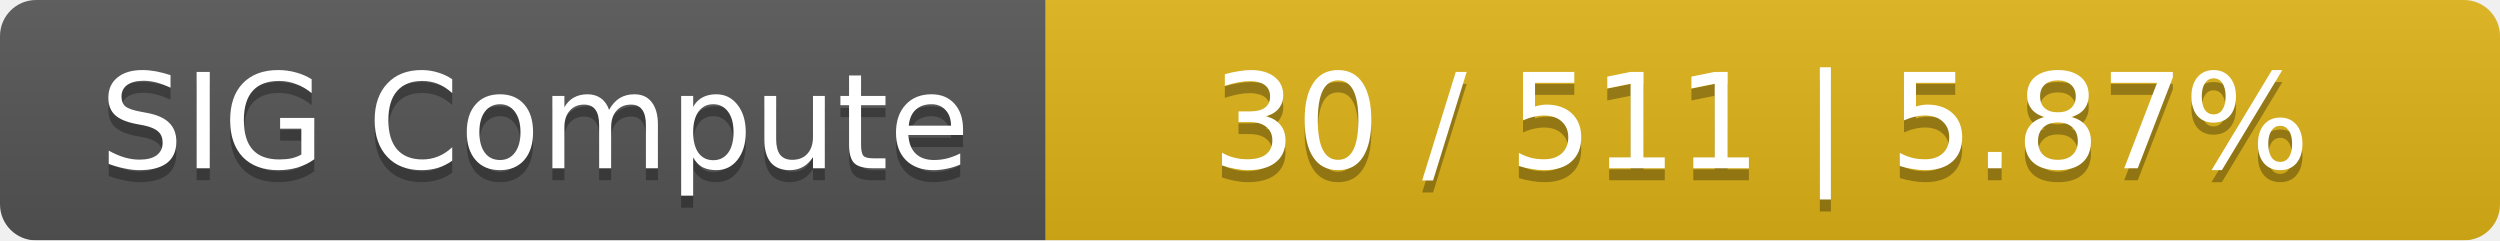
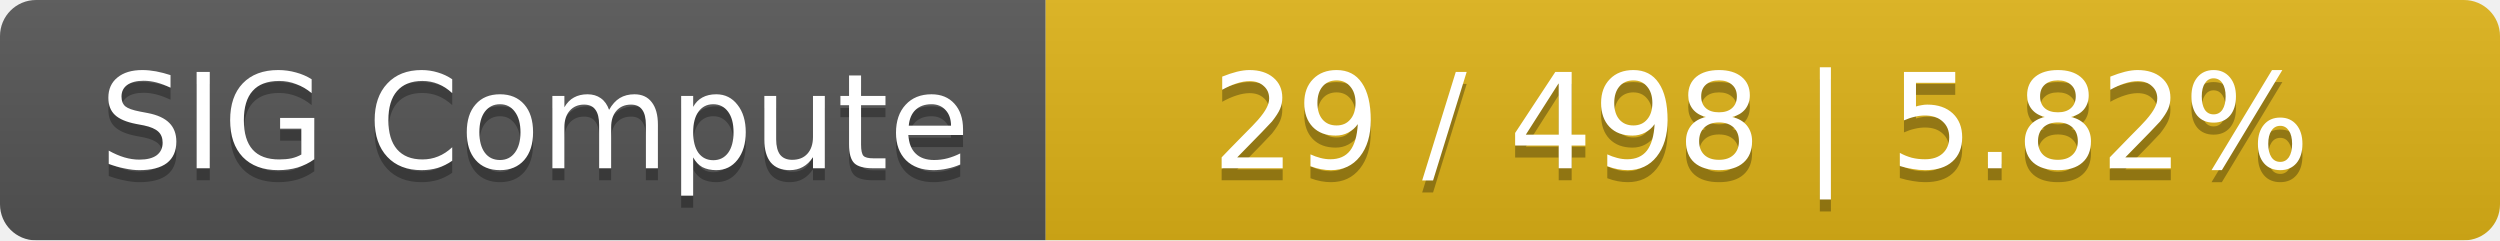
<svg xmlns="http://www.w3.org/2000/svg" width="208" height="20">
  <linearGradient id="smooth" x2="0" y2="100%">
    <stop offset="0" stop-color="#bbb" stop-opacity=".1" />
    <stop offset="1" stop-opacity=".1" />
  </linearGradient>
  <mask id="round">
    <rect width="208" height="20" rx="3" fill="#fff" />
  </mask>
  <g mask="url(#round)">
    <rect width="87" height="20" fill="#555" />
    <rect x="87" width="121" height="20" fill="#dfb317" />
    <rect width="208" height="20" fill="url(#smooth)" />
  </g>
  <g fill="#fff" text-anchor="middle" font-family="DejaVu Sans,Verdana,Geneva,sans-serif" font-size="11">
    <text x="44.5" y="15" fill="#010101" fill-opacity=".3">SIG Compute</text>
    <text x="44.5" y="14">SIG Compute</text>
-     <text x="146.5" y="15" fill="#010101" fill-opacity=".3">30 / 511    |    5.87%</text>
-     <text x="146.5" y="14">30 / 511    |    5.87%</text>
+     <text x="146.5" y="15" fill="#010101" fill-opacity=".3">29 / 498    |    5.82%</text>
+     <text x="146.5" y="14">29 / 498    |    5.82%</text>
  </g>
</svg>
